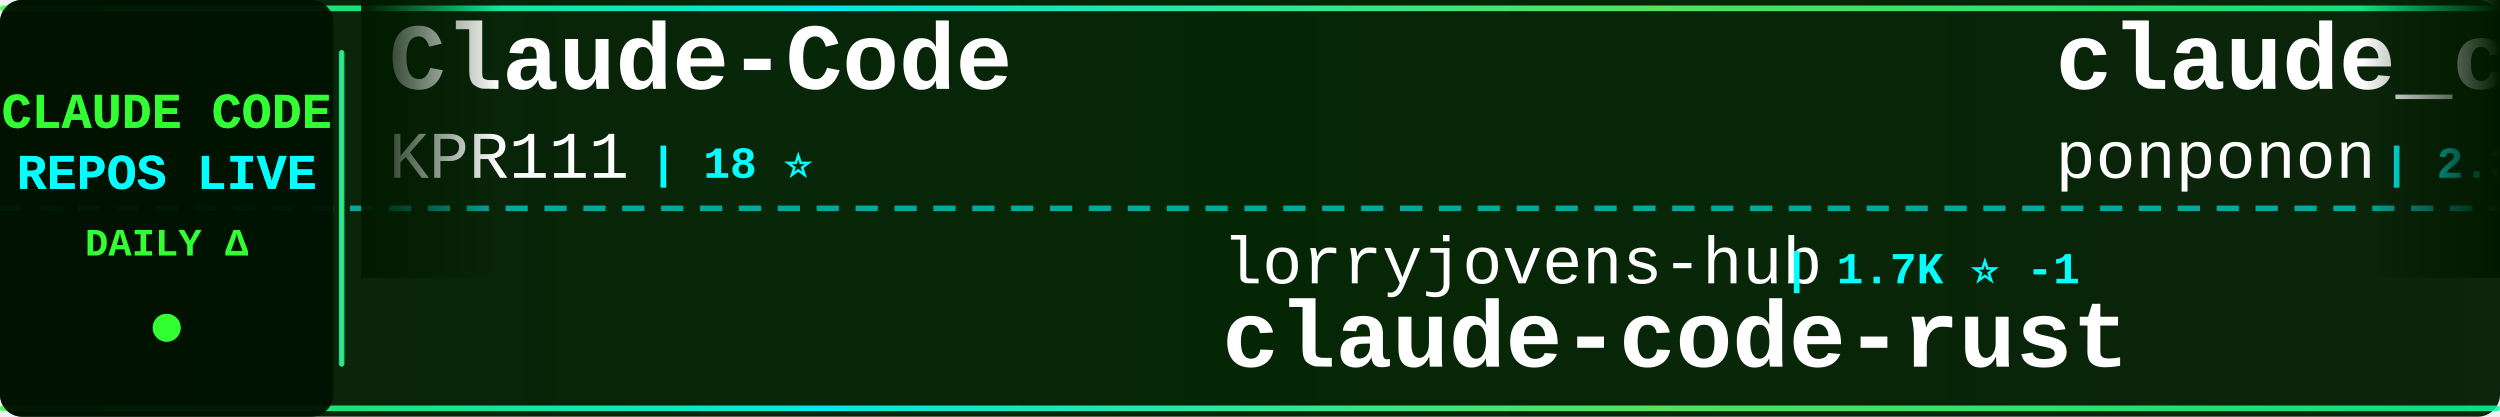
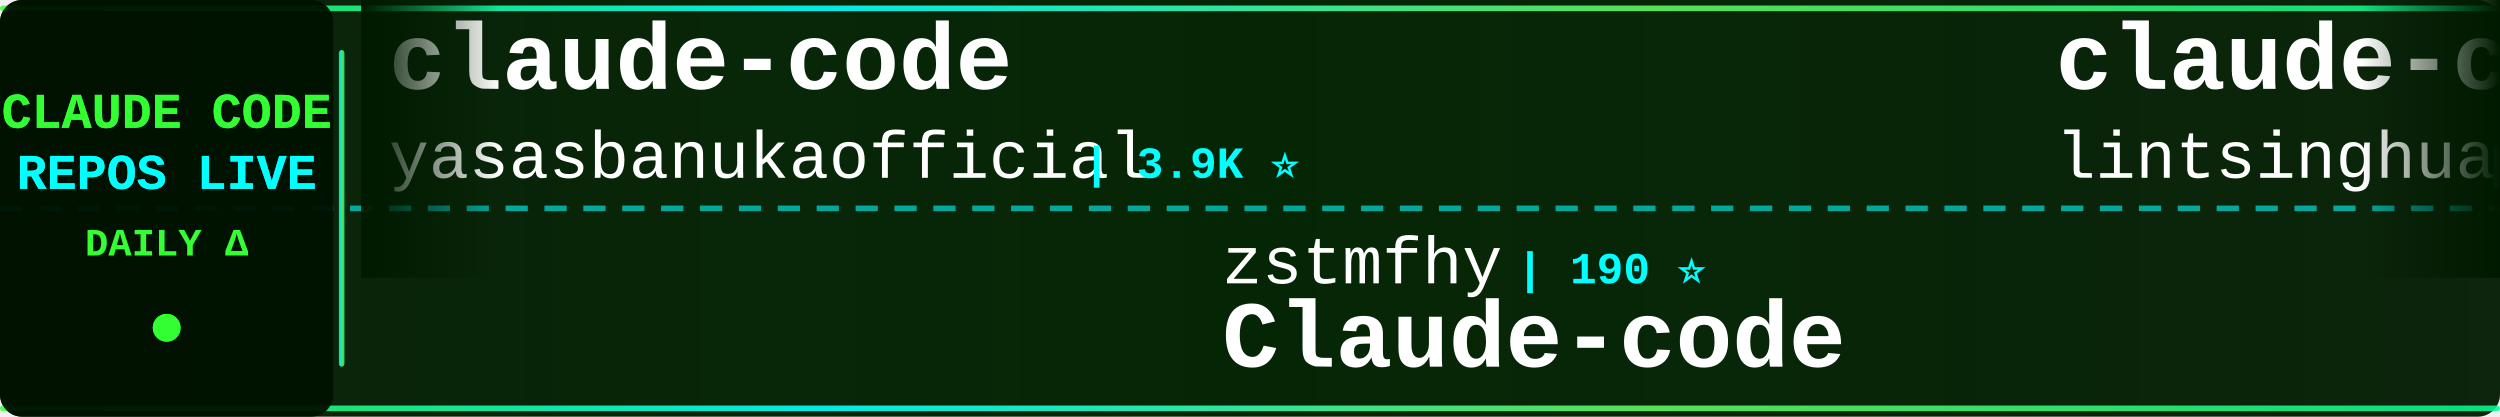
<svg xmlns="http://www.w3.org/2000/svg" width="900" height="150">
  <defs>
    <linearGradient id="tickerBg" x1="0%" y1="0%" x2="100%" y2="0%">
      <stop offset="0%" style="stop-color:#001a00;stop-opacity:0.95" />
      <stop offset="50%" style="stop-color:#002200;stop-opacity:0.98" />
      <stop offset="100%" style="stop-color:#001a00;stop-opacity:0.95" />
    </linearGradient>
    <linearGradient id="borderGrad" x1="0%" y1="0%" x2="100%" y2="0%">
      <stop offset="0%" style="stop-color:#33ff33;stop-opacity:0.85">
        <animate attributeName="stop-opacity" values="0.85;1;0.85" dur="2s" repeatCount="indefinite" />
      </stop>
      <stop offset="33%" style="stop-color:#00ffff;stop-opacity:0.9">
        <animate attributeName="stop-opacity" values="0.9;1;0.9" dur="2.2s" repeatCount="indefinite" />
      </stop>
      <stop offset="66%" style="stop-color:#66ff66;stop-opacity:0.85">
        <animate attributeName="stop-opacity" values="0.85;1;0.85" dur="1.8s" repeatCount="indefinite" />
      </stop>
      <stop offset="100%" style="stop-color:#00ff99;stop-opacity:0.85">
        <animate attributeName="stop-opacity" values="0.85;1;0.85" dur="2s" repeatCount="indefinite" />
      </stop>
    </linearGradient>
    <filter id="textGlow">
      <feGaussianBlur stdDeviation="0.1" result="coloredBlur" />
      <feMerge>
        <feMergeNode in="coloredBlur" />
        <feMergeNode in="SourceGraphic" />
      </feMerge>
    </filter>
    <filter id="metricGlow">
      <feGaussianBlur stdDeviation="0.2" result="coloredBlur" />
      <feMerge>
        <feMergeNode in="coloredBlur" />
        <feMergeNode in="SourceGraphic" />
      </feMerge>
    </filter>
    <linearGradient id="leftFade" x1="0%" y1="0%" x2="100%" y2="0%">
      <stop offset="0%" style="stop-color:#001a00;stop-opacity:1" />
      <stop offset="100%" style="stop-color:#001a00;stop-opacity:0" />
    </linearGradient>
    <linearGradient id="rightFade" x1="0%" y1="0%" x2="100%" y2="0%">
      <stop offset="0%" style="stop-color:#001a00;stop-opacity:0" />
      <stop offset="100%" style="stop-color:#001a00;stop-opacity:1" />
    </linearGradient>
  </defs>
  <rect width="900" height="150" fill="url(#tickerBg)" rx="8" />
  <rect x="0" y="2" width="900" height="2" fill="url(#borderGrad)" rx="1" />
  <rect x="0" y="146" width="900" height="2" fill="url(#borderGrad)" rx="1" />
  <line x1="0" y1="75" x2="900" y2="75" stroke="#00ffff" stroke-width="2" stroke-dasharray="8 6" opacity="0.6" />
  <rect x="0" y="0" width="120" height="150" fill="#001100" opacity="0.95" rx="8" />
  <text x="60" y="46" font-family="'Courier New', monospace" font-size="18" font-weight="bold" fill="#33ff33" text-anchor="middle" filter="url(#textGlow)">
    CLAUDE CODE
  </text>
  <text x="60" y="68" font-family="'Courier New', monospace" font-size="18" font-weight="bold" fill="#00ffff" text-anchor="middle" filter="url(#textGlow)">
    REPOS LIVE
  </text>
  <text x="60" y="92" font-family="'Courier New', monospace" font-size="14" font-weight="bold" fill="#33ff33" text-anchor="middle">
    DAILY Δ
  </text>
  <circle cx="60" cy="118" r="5" fill="#33ff33" filter="url(#metricGlow)">
    <animate attributeName="r" values="4;6;4" dur="1.5s" repeatCount="indefinite" />
    <animate attributeName="opacity" values="0.6;1;0.6" dur="1.5s" repeatCount="indefinite" />
  </circle>
  <rect x="122" y="18" width="2" height="114" fill="url(#borderGrad)" rx="1" />
  <clipPath id="tickerClip">
    <rect x="130" y="0" width="770" height="150" />
  </clipPath>
  <g clip-path="url(#tickerClip)">
    <g id="tickerItems">
      <animateTransform attributeName="transform" attributeType="XML" type="translate" from="0 0" to="-3000 0" dur="54s" repeatCount="indefinite" />
      <g transform="translate(0, 0)">
-         <text x="140" y="32" font-family="'Courier New', monospace" font-size="34" font-weight="bold" fill="#ffffff">Claude-Code</text>
-         <text x="140" y="64" font-family="'Courier New', monospace" font-size="24" font-weight="normal" fill="#ffffff" opacity="1.0">KPR111</text>
-         <text x="234" y="64" font-family="'Courier New', monospace" font-size="16" font-weight="bold" fill="#00ffff"> | 18 ⭐</text>
+         <text x="140" y="32" font-family="'Courier New', monospace" font-size="34" font-weight="bold" fill="#ffffff">claude-code</text>
+         <text x="140" y="64" font-family="'Courier New', monospace" font-size="24" font-weight="normal" fill="#ffffff" opacity="1.0">yasasbanukaofficial</text>
+         <text x="390" y="64" font-family="'Courier New', monospace" font-size="16" font-weight="bold" fill="#00ffff"> | 3.9K ⭐</text>
      </g>
      <g transform="translate(300, 0)">
-         <text x="140" y="102" font-family="'Courier New', monospace" font-size="24" font-weight="normal" fill="#ffffff" opacity="1.0">lorryjovens-hub</text>
-         <text x="342" y="102" font-family="'Courier New', monospace" font-size="16" font-weight="bold" fill="#00ffff"> | 1.7K ⭐ -1</text>
-         <text x="140" y="132" font-family="'Courier New', monospace" font-size="34" font-weight="bold" fill="#ffffff">claude-code-rust</text>
+         <text x="140" y="102" font-family="'Courier New', monospace" font-size="24" font-weight="normal" fill="#ffffff" opacity="1.0">zstmfhy</text>
+         <text x="246" y="102" font-family="'Courier New', monospace" font-size="16" font-weight="bold" fill="#00ffff"> | 190 ⭐</text>
+         <text x="140" y="132" font-family="'Courier New', monospace" font-size="34" font-weight="bold" fill="#ffffff">Claude-code</text>
      </g>
      <g transform="translate(600, 0)">
-         <text x="140" y="32" font-family="'Courier New', monospace" font-size="34" font-weight="bold" fill="#ffffff">claude_code_src</text>
-         <text x="140" y="64" font-family="'Courier New', monospace" font-size="24" font-weight="normal" fill="#ffffff" opacity="1.0">ponponon</text>
-         <text x="258" y="64" font-family="'Courier New', monospace" font-size="16" font-weight="bold" fill="#00ffff"> | 2.3K ⭐</text>
+         <text x="140" y="32" font-family="'Courier New', monospace" font-size="34" font-weight="bold" fill="#ffffff">claude-code-book</text>
+         <text x="140" y="64" font-family="'Courier New', monospace" font-size="24" font-weight="normal" fill="#ffffff" opacity="1.0">lintsinghua</text>
+         <text x="294" y="64" font-family="'Courier New', monospace" font-size="16" font-weight="bold" fill="#00ffff"> | 4.0K ⭐ +1</text>
      </g>
      <g transform="translate(900, 0)">
-         <text x="140" y="102" font-family="'Courier New', monospace" font-size="24" font-weight="normal" fill="#ffffff" opacity="1.0">https-deeplearning-ai</text>
-         <text x="414" y="102" font-family="'Courier New', monospace" font-size="16" font-weight="bold" fill="#00ffff"> | 536 ⭐</text>
-         <text x="140" y="132" font-family="'Courier New', monospace" font-size="34" font-weight="bold" fill="#ffffff">sc-claude-code-files</text>
+         <text x="140" y="102" font-family="'Courier New', monospace" font-size="24" font-weight="normal" fill="#ffffff" opacity="1.0">codeaashu</text>
+         <text x="270" y="102" font-family="'Courier New', monospace" font-size="16" font-weight="bold" fill="#00ffff"> | 3.2K ⭐</text>
+         <text x="140" y="132" font-family="'Courier New', monospace" font-size="34" font-weight="bold" fill="#ffffff">claude-code</text>
      </g>
      <g transform="translate(1200, 0)">
-         <text x="140" y="32" font-family="'Courier New', monospace" font-size="34" font-weight="bold" fill="#ffffff">claude-code-settings</text>
-         <text x="140" y="64" font-family="'Courier New', monospace" font-size="24" font-weight="normal" fill="#ffffff" opacity="1.0">feiskyer</text>
-         <text x="258" y="64" font-family="'Courier New', monospace" font-size="16" font-weight="bold" fill="#00ffff"> | 1.6K ⭐ +1</text>
+         <text x="140" y="32" font-family="'Courier New', monospace" font-size="34" font-weight="bold" fill="#ffffff">claude-code-hub</text>
+         <text x="140" y="64" font-family="'Courier New', monospace" font-size="24" font-weight="normal" fill="#ffffff" opacity="1.0">ding113</text>
+         <text x="246" y="64" font-family="'Courier New', monospace" font-size="16" font-weight="bold" fill="#00ffff"> | 3.3K ⭐</text>
      </g>
      <g transform="translate(1500, 0)">
-         <text x="140" y="102" font-family="'Courier New', monospace" font-size="24" font-weight="normal" fill="#ffffff" opacity="1.0">VoltAgent</text>
-         <text x="270" y="102" font-family="'Courier New', monospace" font-size="16" font-weight="bold" fill="#00ffff"> | 23.8K ⭐ +12</text>
-         <text x="140" y="132" font-family="'Courier New', monospace" font-size="34" font-weight="bold" fill="#ffffff">awesome-claude-code-suba...</text>
-       </g>
-       <g transform="translate(1800, 0)">
-         <text x="140" y="32" font-family="'Courier New', monospace" font-size="34" font-weight="bold" fill="#ffffff">claude-code-proxy</text>
-         <text x="140" y="64" font-family="'Courier New', monospace" font-size="24" font-weight="normal" fill="#ffffff" opacity="1.0">1rgs</text>
-         <text x="210" y="64" font-family="'Courier New', monospace" font-size="16" font-weight="bold" fill="#00ffff"> | 3.7K ⭐ +2</text>
-       </g>
-       <g transform="translate(2100, 0)">
        <text x="140" y="102" font-family="'Courier New', monospace" font-size="24" font-weight="normal" fill="#ffffff" opacity="1.0">ChrisWiles</text>
        <text x="282" y="102" font-family="'Courier New', monospace" font-size="16" font-weight="bold" fill="#00ffff"> | 6.0K ⭐</text>
        <text x="140" y="132" font-family="'Courier New', monospace" font-size="34" font-weight="bold" fill="#ffffff">claude-code-showcase</text>
      </g>
+       <g transform="translate(1800, 0)">
+         <text x="140" y="32" font-family="'Courier New', monospace" font-size="34" font-weight="bold" fill="#ffffff">claude-code-system-promp...</text>
+         <text x="140" y="64" font-family="'Courier New', monospace" font-size="24" font-weight="normal" fill="#ffffff" opacity="1.0">Piebald-AI</text>
+         <text x="282" y="64" font-family="'Courier New', monospace" font-size="16" font-weight="bold" fill="#00ffff"> | 12.1K ⭐ +4</text>
+       </g>
+       <g transform="translate(2100, 0)">
+         <text x="140" y="102" font-family="'Courier New', monospace" font-size="24" font-weight="normal" fill="#ffffff" opacity="1.0">liuup</text>
+         <text x="222" y="102" font-family="'Courier New', monospace" font-size="16" font-weight="bold" fill="#00ffff"> | 3.7K ⭐</text>
+         <text x="140" y="132" font-family="'Courier New', monospace" font-size="34" font-weight="bold" fill="#ffffff">claude-code-analysis</text>
+       </g>
      <g transform="translate(2400, 0)">
-         <text x="140" y="32" font-family="'Courier New', monospace" font-size="34" font-weight="bold" fill="#ffffff">claude-code</text>
-         <text x="140" y="64" font-family="'Courier New', monospace" font-size="24" font-weight="normal" fill="#ffffff" opacity="1.0">alex000kim</text>
-         <text x="282" y="64" font-family="'Courier New', monospace" font-size="16" font-weight="bold" fill="#00ffff"> | 232 ⭐</text>
+         <text x="140" y="32" font-family="'Courier New', monospace" font-size="34" font-weight="bold" fill="#ffffff">claude-code-webui</text>
+         <text x="140" y="64" font-family="'Courier New', monospace" font-size="24" font-weight="normal" fill="#ffffff" opacity="1.0">sugyan</text>
+         <text x="234" y="64" font-family="'Courier New', monospace" font-size="16" font-weight="bold" fill="#00ffff"> | 1.1K ⭐</text>
      </g>
      <g transform="translate(2700, 0)">
-         <text x="140" y="102" font-family="'Courier New', monospace" font-size="24" font-weight="normal" fill="#ffffff" opacity="1.0">lintsinghua</text>
-         <text x="294" y="102" font-family="'Courier New', monospace" font-size="16" font-weight="bold" fill="#00ffff"> | 4.0K ⭐ +1</text>
-         <text x="140" y="132" font-family="'Courier New', monospace" font-size="34" font-weight="bold" fill="#ffffff">claude-code-book</text>
+         <text x="140" y="102" font-family="'Courier New', monospace" font-size="24" font-weight="normal" fill="#ffffff" opacity="1.0">davila7</text>
+         <text x="246" y="102" font-family="'Courier New', monospace" font-size="16" font-weight="bold" fill="#00ffff"> | 30.0K ⭐ +3</text>
+         <text x="140" y="132" font-family="'Courier New', monospace" font-size="34" font-weight="bold" fill="#ffffff">claude-code-templates</text>
      </g>
      <g transform="translate(3000, 0)">
-         <text x="140" y="32" font-family="'Courier New', monospace" font-size="34" font-weight="bold" fill="#ffffff">Claude-Code</text>
-         <text x="140" y="64" font-family="'Courier New', monospace" font-size="24" font-weight="normal" fill="#ffffff" opacity="1.0">KPR111</text>
-         <text x="234" y="64" font-family="'Courier New', monospace" font-size="16" font-weight="bold" fill="#00ffff"> | 18 ⭐</text>
+         <text x="140" y="32" font-family="'Courier New', monospace" font-size="34" font-weight="bold" fill="#ffffff">claude-code</text>
+         <text x="140" y="64" font-family="'Courier New', monospace" font-size="24" font-weight="normal" fill="#ffffff" opacity="1.0">yasasbanukaofficial</text>
+         <text x="390" y="64" font-family="'Courier New', monospace" font-size="16" font-weight="bold" fill="#00ffff"> | 3.9K ⭐</text>
      </g>
      <g transform="translate(3300, 0)">
-         <text x="140" y="102" font-family="'Courier New', monospace" font-size="24" font-weight="normal" fill="#ffffff" opacity="1.0">lorryjovens-hub</text>
-         <text x="342" y="102" font-family="'Courier New', monospace" font-size="16" font-weight="bold" fill="#00ffff"> | 1.7K ⭐ -1</text>
-         <text x="140" y="132" font-family="'Courier New', monospace" font-size="34" font-weight="bold" fill="#ffffff">claude-code-rust</text>
+         <text x="140" y="102" font-family="'Courier New', monospace" font-size="24" font-weight="normal" fill="#ffffff" opacity="1.0">zstmfhy</text>
+         <text x="246" y="102" font-family="'Courier New', monospace" font-size="16" font-weight="bold" fill="#00ffff"> | 190 ⭐</text>
+         <text x="140" y="132" font-family="'Courier New', monospace" font-size="34" font-weight="bold" fill="#ffffff">Claude-code</text>
      </g>
      <g transform="translate(3600, 0)">
-         <text x="140" y="32" font-family="'Courier New', monospace" font-size="34" font-weight="bold" fill="#ffffff">claude_code_src</text>
-         <text x="140" y="64" font-family="'Courier New', monospace" font-size="24" font-weight="normal" fill="#ffffff" opacity="1.0">ponponon</text>
-         <text x="258" y="64" font-family="'Courier New', monospace" font-size="16" font-weight="bold" fill="#00ffff"> | 2.3K ⭐</text>
+         <text x="140" y="32" font-family="'Courier New', monospace" font-size="34" font-weight="bold" fill="#ffffff">claude-code-book</text>
+         <text x="140" y="64" font-family="'Courier New', monospace" font-size="24" font-weight="normal" fill="#ffffff" opacity="1.0">lintsinghua</text>
+         <text x="294" y="64" font-family="'Courier New', monospace" font-size="16" font-weight="bold" fill="#00ffff"> | 4.0K ⭐ +1</text>
      </g>
      <g transform="translate(3900, 0)">
-         <text x="140" y="102" font-family="'Courier New', monospace" font-size="24" font-weight="normal" fill="#ffffff" opacity="1.0">https-deeplearning-ai</text>
-         <text x="414" y="102" font-family="'Courier New', monospace" font-size="16" font-weight="bold" fill="#00ffff"> | 536 ⭐</text>
-         <text x="140" y="132" font-family="'Courier New', monospace" font-size="34" font-weight="bold" fill="#ffffff">sc-claude-code-files</text>
+         <text x="140" y="102" font-family="'Courier New', monospace" font-size="24" font-weight="normal" fill="#ffffff" opacity="1.0">codeaashu</text>
+         <text x="270" y="102" font-family="'Courier New', monospace" font-size="16" font-weight="bold" fill="#00ffff"> | 3.2K ⭐</text>
+         <text x="140" y="132" font-family="'Courier New', monospace" font-size="34" font-weight="bold" fill="#ffffff">claude-code</text>
      </g>
    </g>
  </g>
  <rect x="130" y="0" width="50" height="100" fill="url(#leftFade)" />
  <rect x="850" y="0" width="50" height="100" fill="url(#rightFade)" />
</svg>
